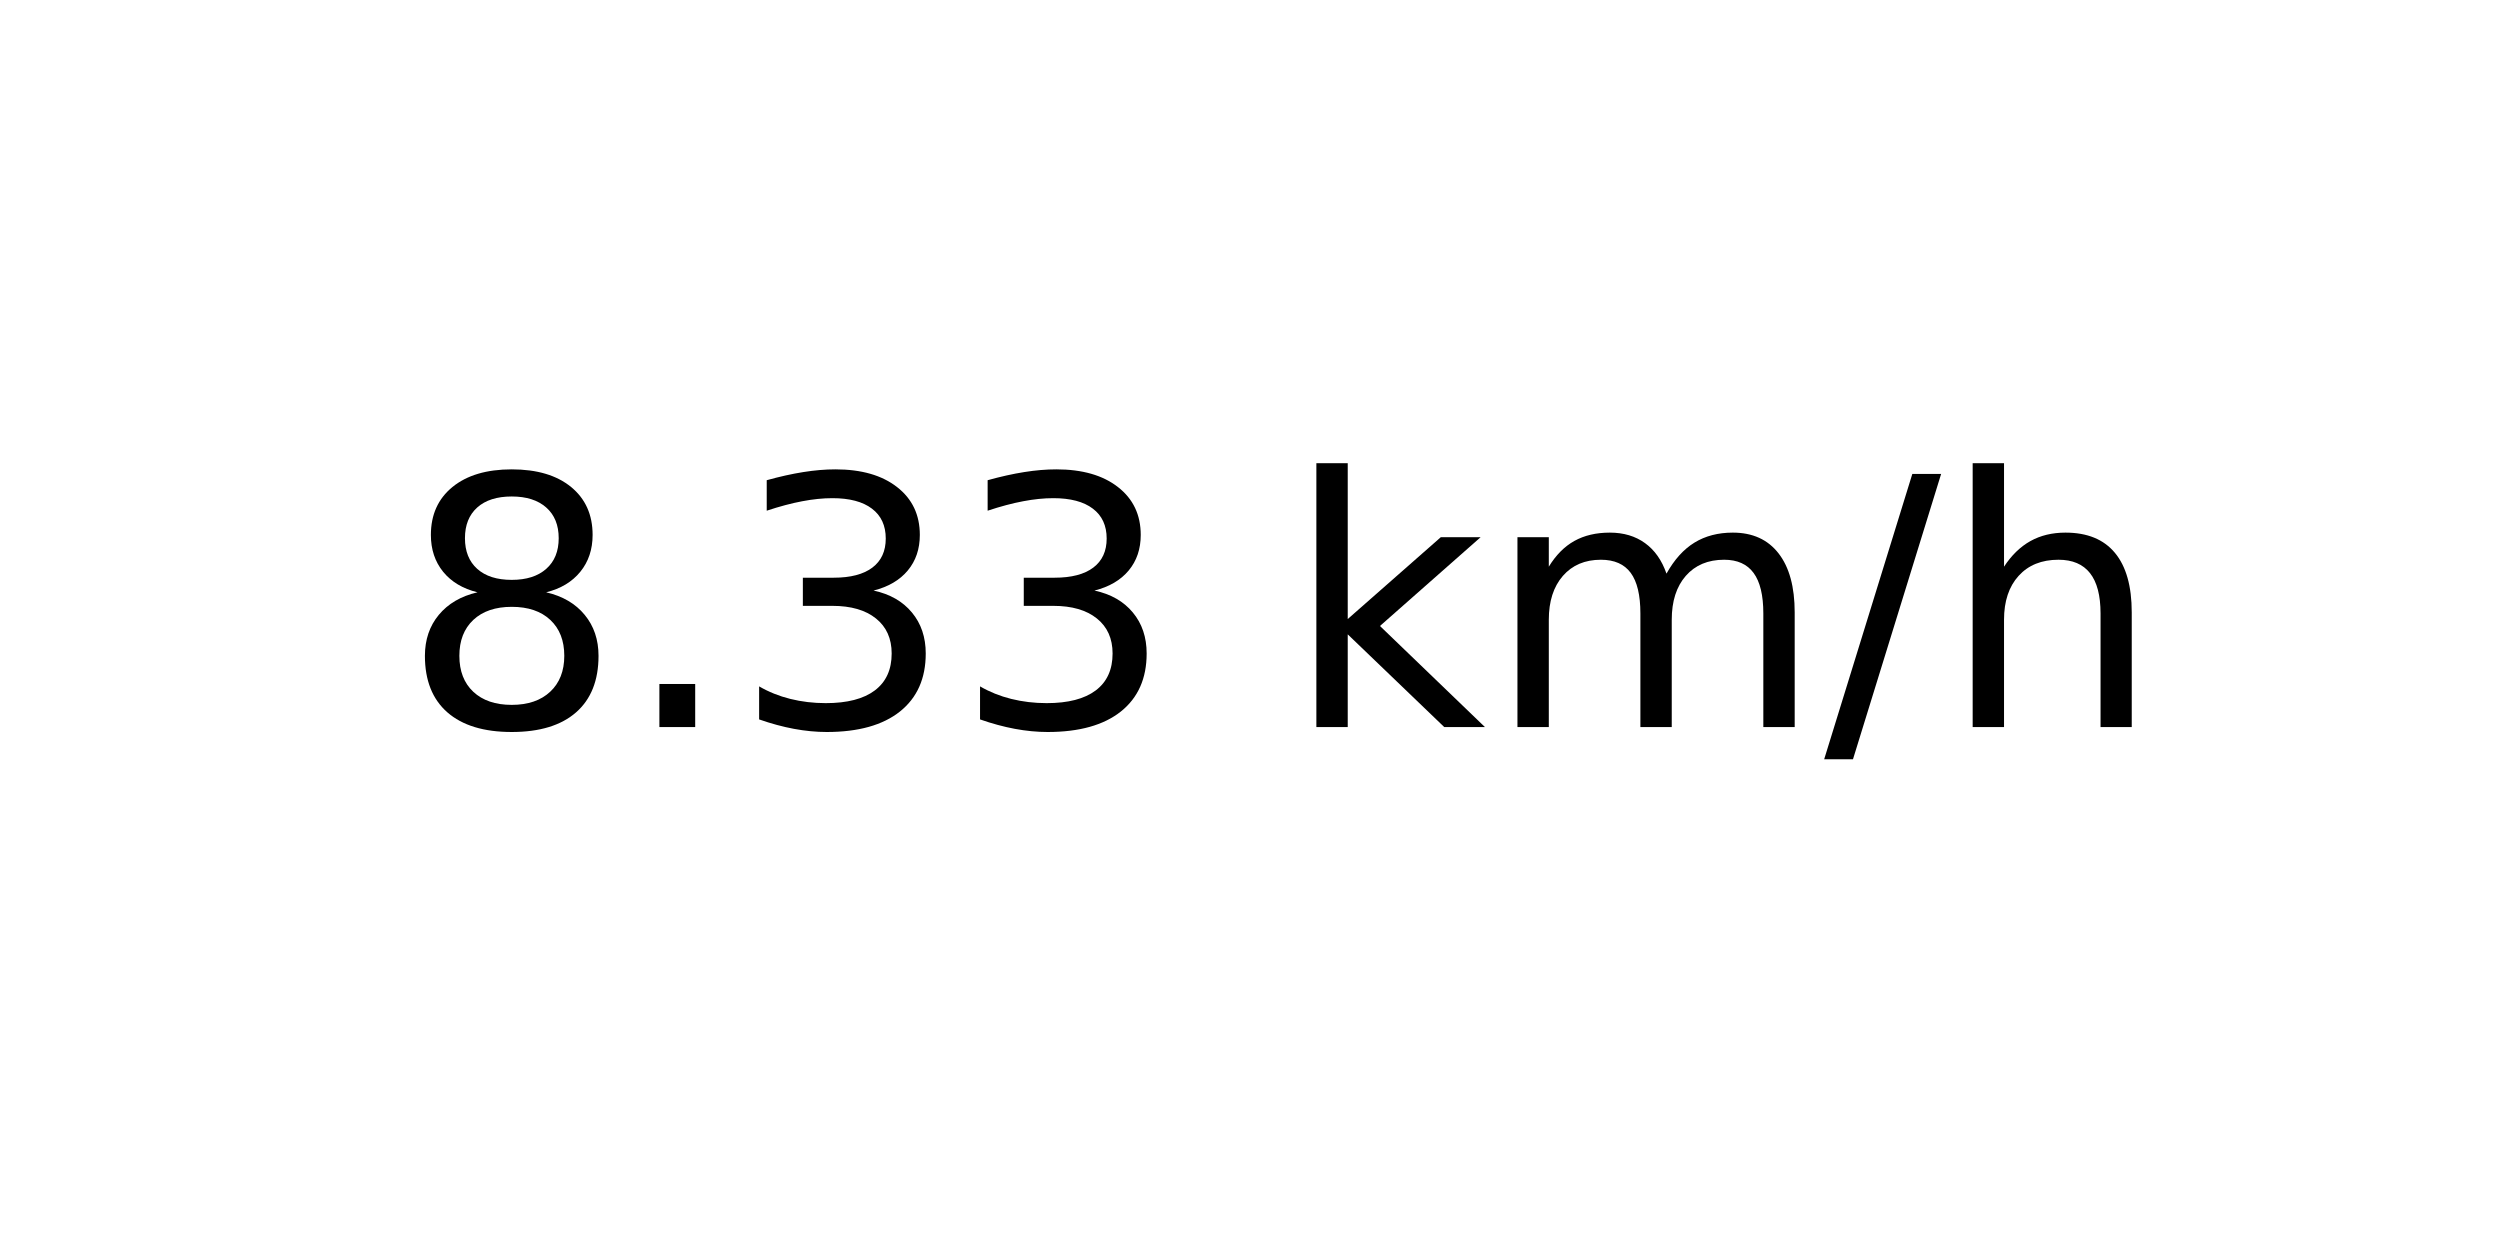
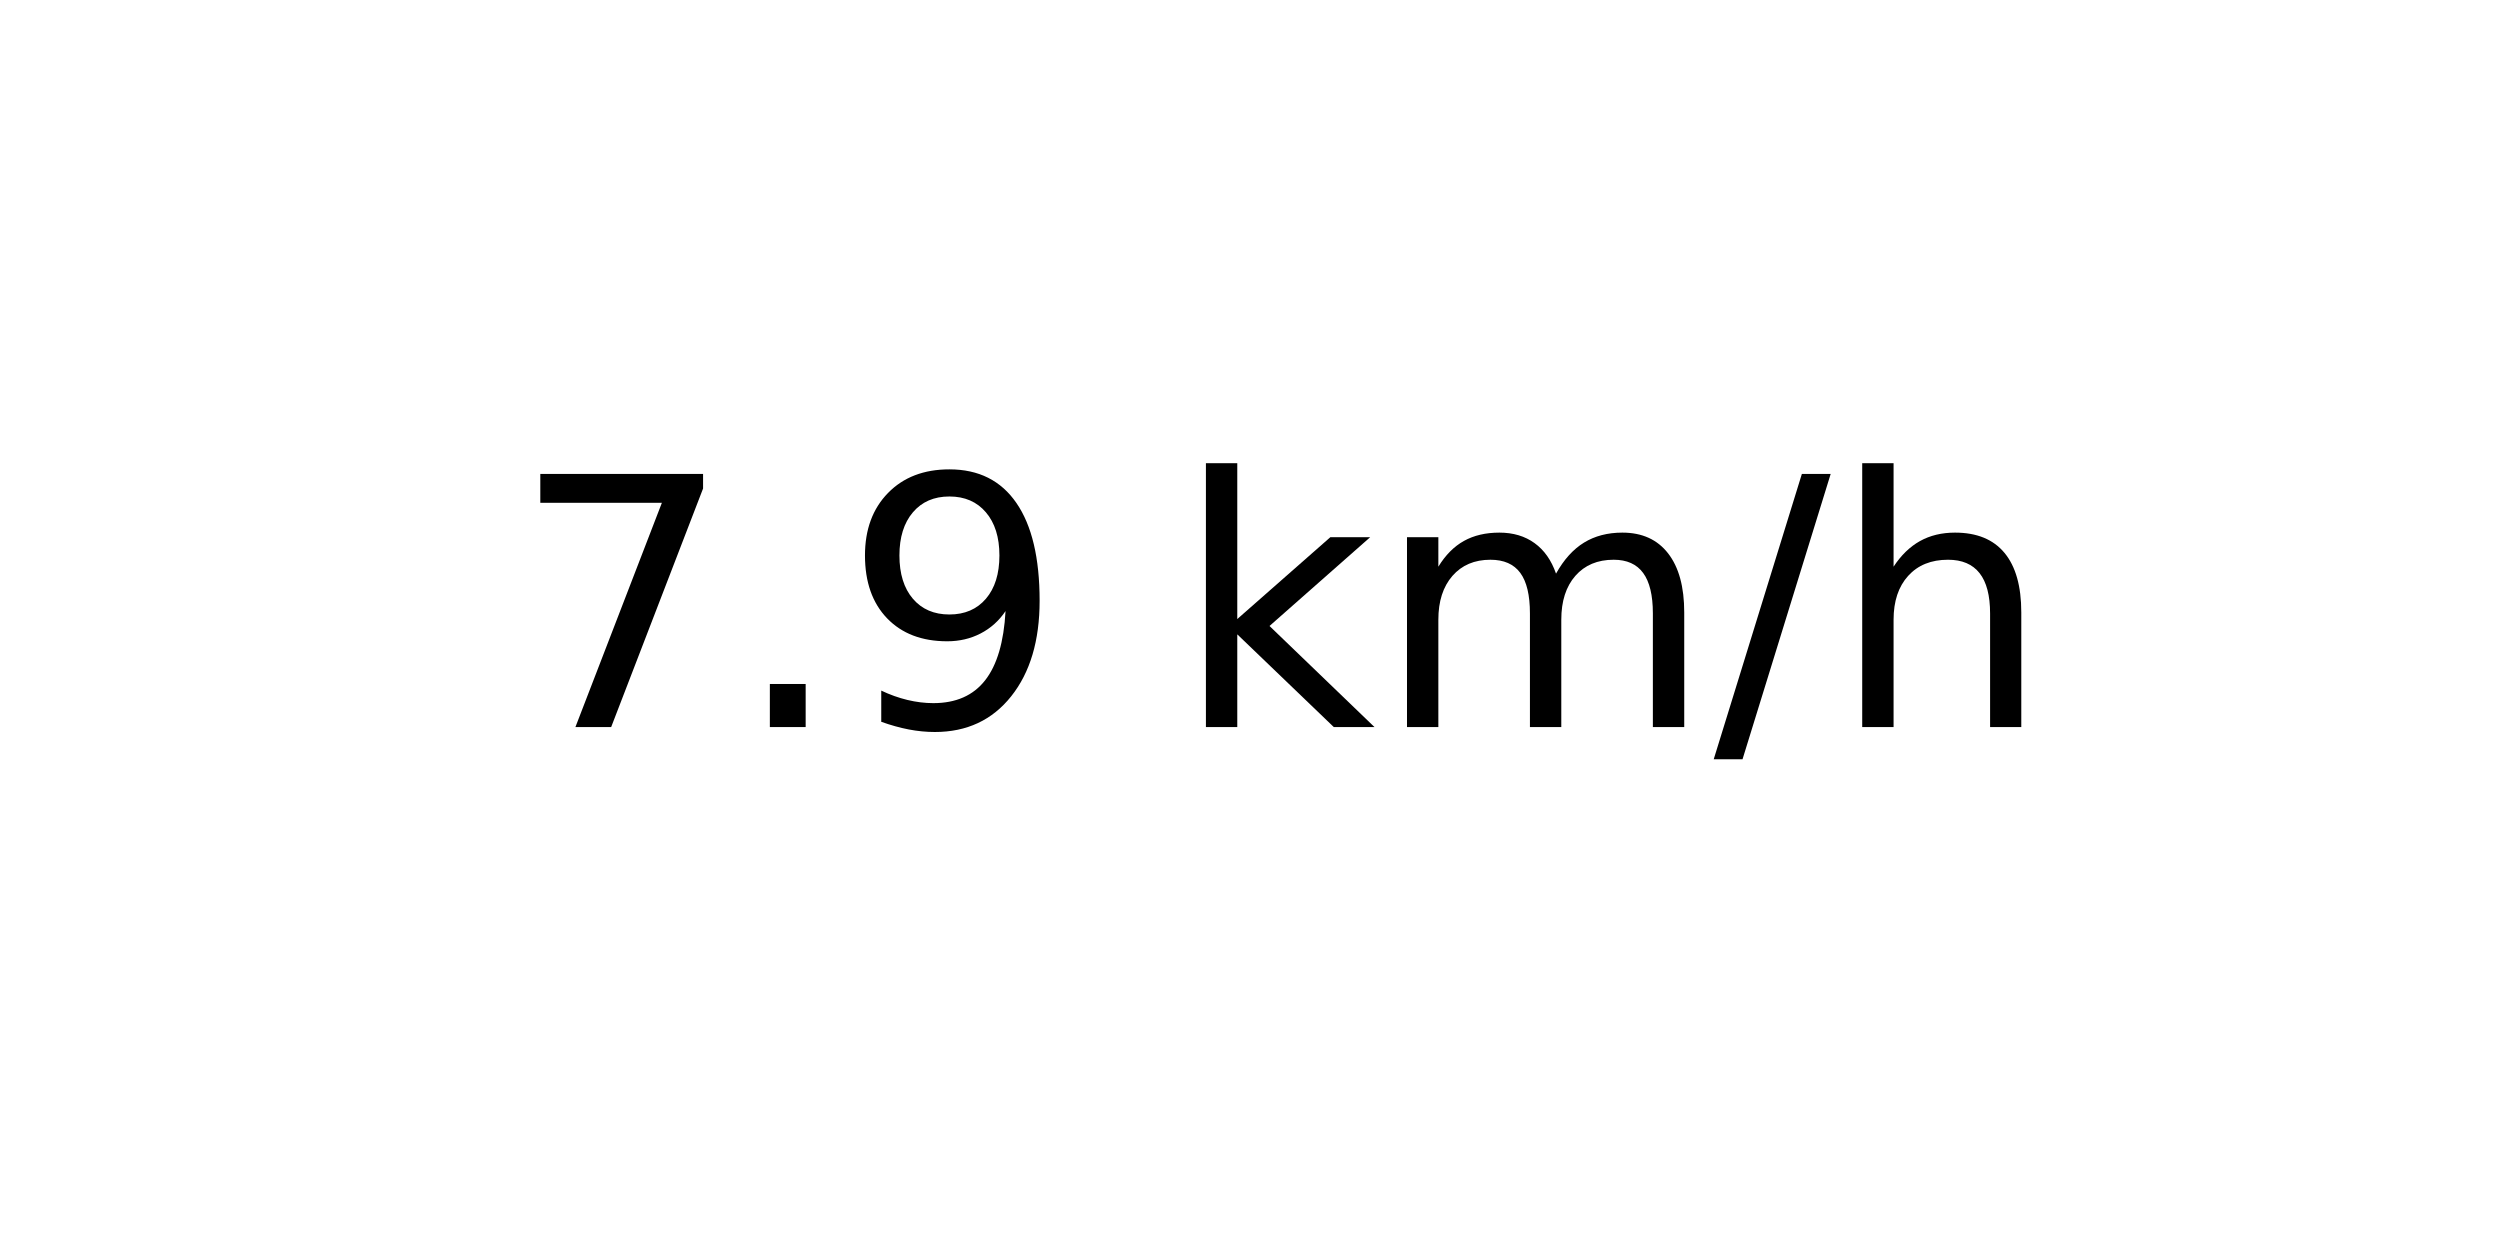
<svg xmlns="http://www.w3.org/2000/svg" xmlns:xlink="http://www.w3.org/1999/xlink" width="72pt" height="36pt" viewBox="0 0 72 36" version="1.1">
  <defs>
    <style type="text/css">*{stroke-linejoin: round; stroke-linecap: butt}</style>
  </defs>
  <g id="figure_1">
    <g id="axes_1">
      <g id="text_1">
-         <g transform="translate(11.55937 20.93937) scale(0.1 -0.1)">
+         <g transform="translate(14.74062 20.93937) scale(0.1 -0.1)">
          <defs>
-             <path id="DejaVuSans-38" d="M 2034 2216  Q 1584 2216 1326 1975  Q 1069 1734 1069 1313  Q 1069 891 1326 650  Q 1584 409 2034 409  Q 2484 409 2743 651  Q 3003 894 3003 1313  Q 3003 1734 2745 1975  Q 2488 2216 2034 2216  z M 1403 2484  Q 997 2584 770 2862  Q 544 3141 544 3541  Q 544 4100 942 4425  Q 1341 4750 2034 4750  Q 2731 4750 3128 4425  Q 3525 4100 3525 3541  Q 3525 3141 3298 2862  Q 3072 2584 2669 2484  Q 3125 2378 3379 2068  Q 3634 1759 3634 1313  Q 3634 634 3220 271  Q 2806 -91 2034 -91  Q 1263 -91 848 271  Q 434 634 434 1313  Q 434 1759 690 2068  Q 947 2378 1403 2484  z M 1172 3481  Q 1172 3119 1398 2916  Q 1625 2713 2034 2713  Q 2441 2713 2670 2916  Q 2900 3119 2900 3481  Q 2900 3844 2670 4047  Q 2441 4250 2034 4250  Q 1625 4250 1398 4047  Q 1172 3844 1172 3481  z " transform="scale(0.015625)" />
+             <path id="DejaVuSans-37" d="M 525 4666  L 3525 4666  L 3525 4397  L 1831 0  L 1172 0  L 2766 4134  L 525 4134  L 525 4666  z " transform="scale(0.015625)" />
            <path id="DejaVuSans-2e" d="M 684 794  L 1344 794  L 1344 0  L 684 0  L 684 794  z " transform="scale(0.015625)" />
-             <path id="DejaVuSans-33" d="M 2597 2516  Q 3050 2419 3304 2112  Q 3559 1806 3559 1356  Q 3559 666 3084 287  Q 2609 -91 1734 -91  Q 1441 -91 1130 -33  Q 819 25 488 141  L 488 750  Q 750 597 1062 519  Q 1375 441 1716 441  Q 2309 441 2620 675  Q 2931 909 2931 1356  Q 2931 1769 2642 2001  Q 2353 2234 1838 2234  L 1294 2234  L 1294 2753  L 1863 2753  Q 2328 2753 2575 2939  Q 2822 3125 2822 3475  Q 2822 3834 2567 4026  Q 2313 4219 1838 4219  Q 1578 4219 1281 4162  Q 984 4106 628 3988  L 628 4550  Q 988 4650 1302 4700  Q 1616 4750 1894 4750  Q 2613 4750 3031 4423  Q 3450 4097 3450 3541  Q 3450 3153 3228 2886  Q 3006 2619 2597 2516  z " transform="scale(0.015625)" />
+             <path id="DejaVuSans-39" d="M 703 97  L 703 672  Q 941 559 1184 500  Q 1428 441 1663 441  Q 2288 441 2617 861  Q 2947 1281 2994 2138  Q 2813 1869 2534 1725  Q 2256 1581 1919 1581  Q 1219 1581 811 2004  Q 403 2428 403 3163  Q 403 3881 828 4315  Q 1253 4750 1959 4750  Q 2769 4750 3195 4129  Q 3622 3509 3622 2328  Q 3622 1225 3098 567  Q 2575 -91 1691 -91  Q 1453 -91 1209 -44  Q 966 3 703 97  z M 1959 2075  Q 2384 2075 2632 2365  Q 2881 2656 2881 3163  Q 2881 3666 2632 3958  Q 2384 4250 1959 4250  Q 1534 4250 1286 3958  Q 1038 3666 1038 3163  Q 1038 2656 1286 2365  Q 1534 2075 1959 2075  z " transform="scale(0.015625)" />
            <path id="DejaVuSans-20" transform="scale(0.015625)" />
            <path id="DejaVuSans-6b" d="M 581 4863  L 1159 4863  L 1159 1991  L 2875 3500  L 3609 3500  L 1753 1863  L 3688 0  L 2938 0  L 1159 1709  L 1159 0  L 581 0  L 581 4863  z " transform="scale(0.015625)" />
            <path id="DejaVuSans-6d" d="M 3328 2828  Q 3544 3216 3844 3400  Q 4144 3584 4550 3584  Q 5097 3584 5394 3201  Q 5691 2819 5691 2113  L 5691 0  L 5113 0  L 5113 2094  Q 5113 2597 4934 2840  Q 4756 3084 4391 3084  Q 3944 3084 3684 2787  Q 3425 2491 3425 1978  L 3425 0  L 2847 0  L 2847 2094  Q 2847 2600 2669 2842  Q 2491 3084 2119 3084  Q 1678 3084 1418 2786  Q 1159 2488 1159 1978  L 1159 0  L 581 0  L 581 3500  L 1159 3500  L 1159 2956  Q 1356 3278 1631 3431  Q 1906 3584 2284 3584  Q 2666 3584 2933 3390  Q 3200 3197 3328 2828  z " transform="scale(0.015625)" />
            <path id="DejaVuSans-2f" d="M 1625 4666  L 2156 4666  L 531 -594  L 0 -594  L 1625 4666  z " transform="scale(0.015625)" />
            <path id="DejaVuSans-68" d="M 3513 2113  L 3513 0  L 2938 0  L 2938 2094  Q 2938 2591 2744 2837  Q 2550 3084 2163 3084  Q 1697 3084 1428 2787  Q 1159 2491 1159 1978  L 1159 0  L 581 0  L 581 4863  L 1159 4863  L 1159 2956  Q 1366 3272 1645 3428  Q 1925 3584 2291 3584  Q 2894 3584 3203 3211  Q 3513 2838 3513 2113  z " transform="scale(0.015625)" />
          </defs>
-           <use xlink:href="#DejaVuSans-38" />
+           <use xlink:href="#DejaVuSans-37" />
          <use xlink:href="#DejaVuSans-2e" x="63.623" />
-           <use xlink:href="#DejaVuSans-33" x="95.41" />
-           <use xlink:href="#DejaVuSans-33" x="159.033" />
-           <use xlink:href="#DejaVuSans-20" x="222.656" />
-           <use xlink:href="#DejaVuSans-6b" x="254.443" />
-           <use xlink:href="#DejaVuSans-6d" x="312.354" />
-           <use xlink:href="#DejaVuSans-2f" x="409.766" />
-           <use xlink:href="#DejaVuSans-68" x="443.457" />
+           <use xlink:href="#DejaVuSans-39" x="95.41" />
+           <use xlink:href="#DejaVuSans-20" x="159.033" />
+           <use xlink:href="#DejaVuSans-6b" x="190.82" />
+           <use xlink:href="#DejaVuSans-6d" x="248.73" />
+           <use xlink:href="#DejaVuSans-2f" x="346.143" />
+           <use xlink:href="#DejaVuSans-68" x="379.834" />
        </g>
      </g>
    </g>
  </g>
</svg>
